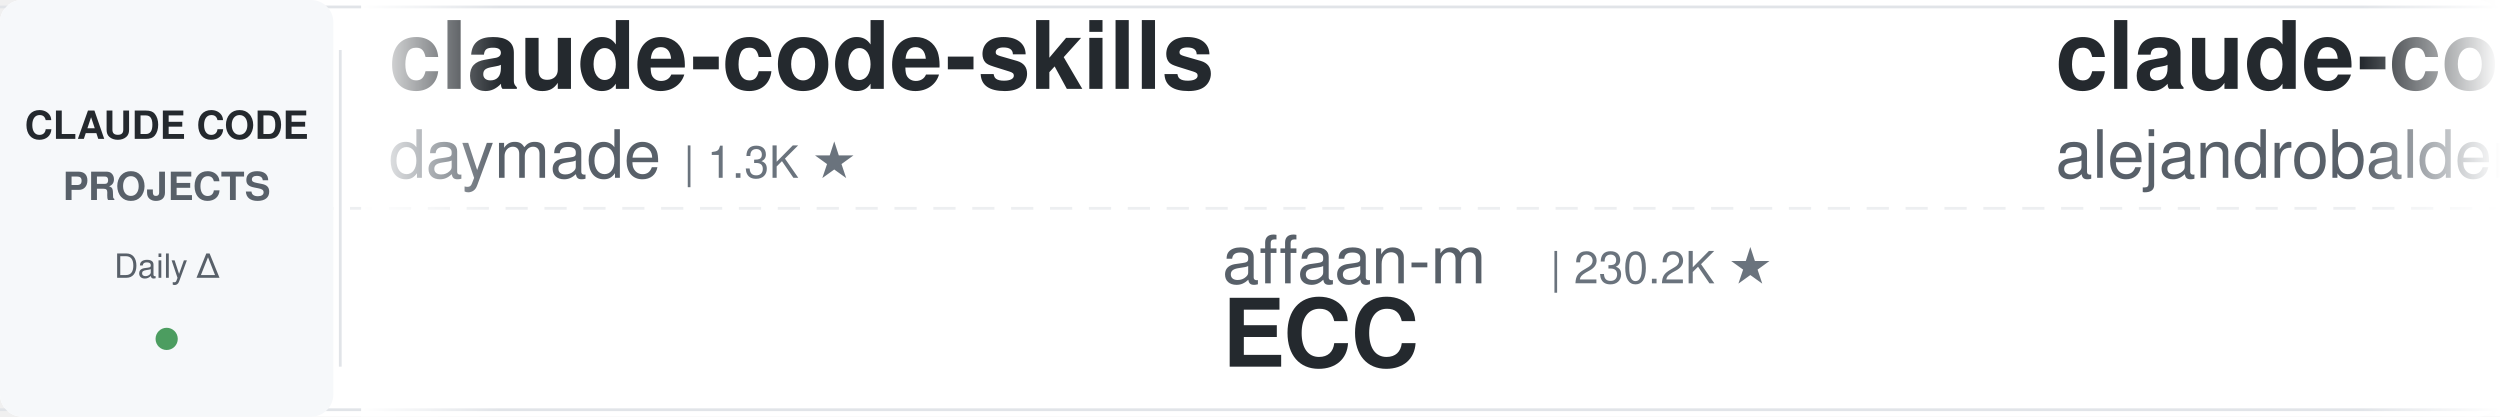
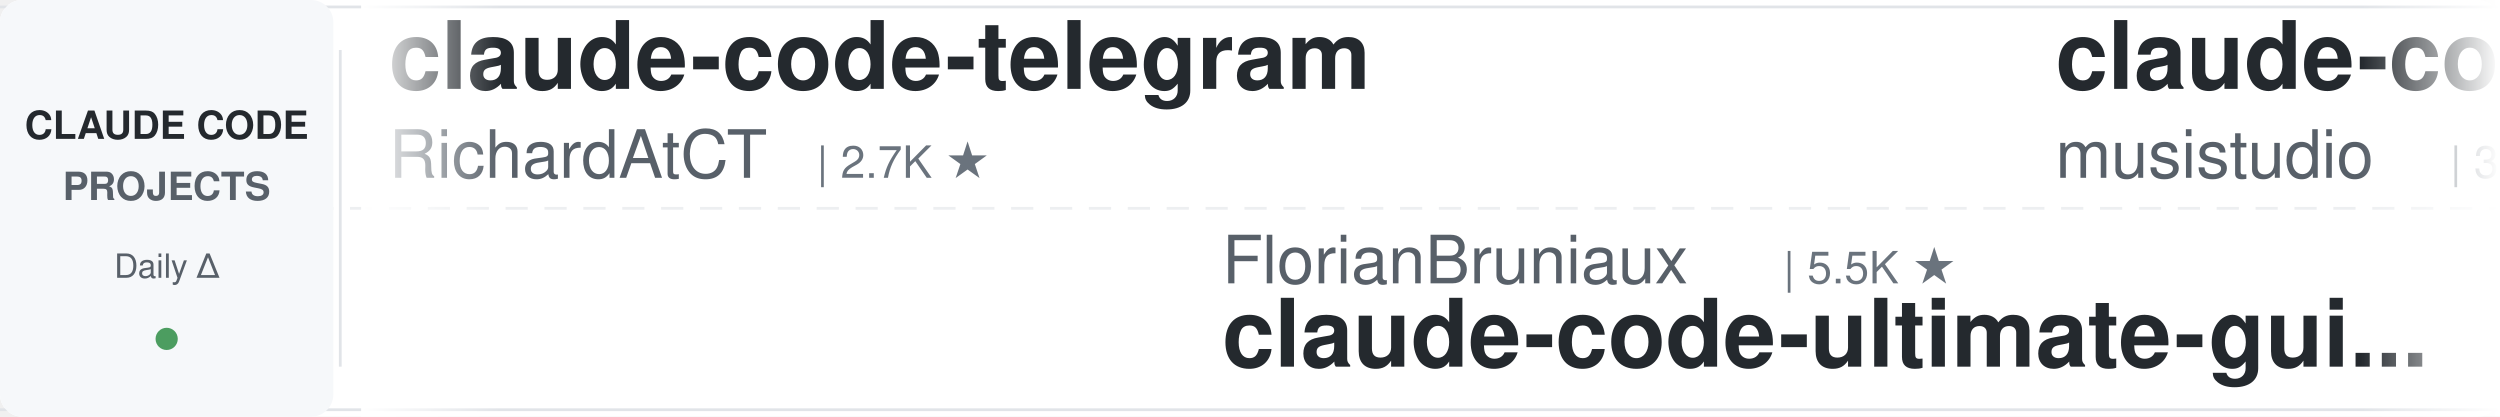
<svg xmlns="http://www.w3.org/2000/svg" width="900" height="150">
  <defs>
    <linearGradient id="leftFade" x1="0%" y1="0%" x2="100%" y2="0%">
      <stop offset="0%" style="stop-color:#ffffff;stop-opacity:1" />
      <stop offset="100%" style="stop-color:#ffffff;stop-opacity:0" />
    </linearGradient>
    <linearGradient id="rightFade" x1="0%" y1="0%" x2="100%" y2="0%">
      <stop offset="0%" style="stop-color:#ffffff;stop-opacity:0" />
      <stop offset="100%" style="stop-color:#ffffff;stop-opacity:1" />
    </linearGradient>
  </defs>
  <rect width="900" height="150" fill="#ffffff" rx="8" />
  <rect x="0" y="2" width="900" height="1" fill="#e1e4e8" />
  <rect x="0" y="147" width="900" height="1" fill="#e1e4e8" />
  <line x1="0" y1="75" x2="900" y2="75" stroke="#e1e4e8" stroke-width="1" stroke-dasharray="8 6" opacity="0.6" />
  <rect x="0" y="0" width="120" height="150" fill="#f6f8fa" rx="8" />
  <text x="60" y="50" font-family="-apple-system, BlinkMacSystemFont, 'Segoe UI', Helvetica, Arial, sans-serif" font-size="14" font-weight="600" fill="#24292e" text-anchor="middle">CLAUDE CODE</text>
  <text x="60" y="72" font-family="-apple-system, BlinkMacSystemFont, 'Segoe UI', Helvetica, Arial, sans-serif" font-size="14" font-weight="600" fill="#586069" text-anchor="middle">PROJECTS</text>
  <text x="60" y="100" font-family="-apple-system, BlinkMacSystemFont, 'Segoe UI', Helvetica, Arial, sans-serif" font-size="12" font-weight="500" fill="#586069" text-anchor="middle">Daily Δ</text>
  <circle cx="60" cy="122" r="4" fill="#22863a" opacity="0.8" />
  <rect x="122" y="18" width="1" height="114" fill="#e1e4e8" />
  <clipPath id="tickerClip">
    <rect x="130" y="0" width="770" height="150" />
  </clipPath>
  <g clip-path="url(#tickerClip)">
    <g id="tickerItems">
      <animateTransform attributeName="transform" attributeType="XML" type="translate" from="0 0" to="-3000 0" dur="54s" repeatCount="indefinite" />
      <g transform="translate(0, 0)">
-         <text x="140" y="32" font-family="-apple-system, BlinkMacSystemFont, 'Segoe UI', Helvetica, Arial, sans-serif" font-size="34" font-weight="600" fill="#24292e">claude-code-skills</text>
-         <text x="140" y="64" font-family="-apple-system, BlinkMacSystemFont, 'Segoe UI', Helvetica, Arial, sans-serif" font-size="24" font-weight="400" fill="#586069">daymade</text>
-         <text x="246" y="64" font-family="-apple-system, BlinkMacSystemFont, 'Segoe UI', Helvetica, Arial, sans-serif" font-size="16" font-weight="500" fill="#6a737d">| 1.3K ★</text>
+         <text x="140" y="32" font-family="-apple-system, BlinkMacSystemFont, 'Segoe UI', Helvetica, Arial, sans-serif" font-size="34" font-weight="600" fill="#24292e">claude-code-telegram</text>
+         <text x="140" y="64" font-family="-apple-system, BlinkMacSystemFont, 'Segoe UI', Helvetica, Arial, sans-serif" font-size="24" font-weight="400" fill="#586069">RichardAtCT</text>
+         <text x="294" y="64" font-family="-apple-system, BlinkMacSystemFont, 'Segoe UI', Helvetica, Arial, sans-serif" font-size="16" font-weight="500" fill="#6a737d">| 2.7K ★</text>
      </g>
      <g transform="translate(300, 0)">
-         <text x="140" y="102" font-family="-apple-system, BlinkMacSystemFont, 'Segoe UI', Helvetica, Arial, sans-serif" font-size="24" font-weight="400" fill="#586069">affaan-m</text>
-         <text x="258" y="102" font-family="-apple-system, BlinkMacSystemFont, 'Segoe UI', Helvetica, Arial, sans-serif" font-size="16" font-weight="500" fill="#6a737d">| 230.2K ★</text>
-         <text x="140" y="132" font-family="-apple-system, BlinkMacSystemFont, 'Segoe UI', Helvetica, Arial, sans-serif" font-size="34" font-weight="600" fill="#24292e">ECC</text>
+         <text x="140" y="102" font-family="-apple-system, BlinkMacSystemFont, 'Segoe UI', Helvetica, Arial, sans-serif" font-size="24" font-weight="400" fill="#586069">FlorianBruniaux</text>
+         <text x="342" y="102" font-family="-apple-system, BlinkMacSystemFont, 'Segoe UI', Helvetica, Arial, sans-serif" font-size="16" font-weight="500" fill="#6a737d">| 5.5K ★</text>
+         <text x="140" y="132" font-family="-apple-system, BlinkMacSystemFont, 'Segoe UI', Helvetica, Arial, sans-serif" font-size="34" font-weight="600" fill="#24292e">claude-code-ultimate-gui...</text>
      </g>
      <g transform="translate(600, 0)">
-         <text x="140" y="32" font-family="-apple-system, BlinkMacSystemFont, 'Segoe UI', Helvetica, Arial, sans-serif" font-size="34" font-weight="600" fill="#24292e">claude-code-from-source</text>
-         <text x="140" y="64" font-family="-apple-system, BlinkMacSystemFont, 'Segoe UI', Helvetica, Arial, sans-serif" font-size="24" font-weight="400" fill="#586069">alejandrobalderas</text>
-         <text x="366" y="64" font-family="-apple-system, BlinkMacSystemFont, 'Segoe UI', Helvetica, Arial, sans-serif" font-size="16" font-weight="500" fill="#6a737d">| 2.7K ★</text>
+         <text x="140" y="32" font-family="-apple-system, BlinkMacSystemFont, 'Segoe UI', Helvetica, Arial, sans-serif" font-size="34" font-weight="600" fill="#24292e">claude-code-router</text>
+         <text x="140" y="64" font-family="-apple-system, BlinkMacSystemFont, 'Segoe UI', Helvetica, Arial, sans-serif" font-size="24" font-weight="400" fill="#586069">musistudio</text>
+         <text x="282" y="64" font-family="-apple-system, BlinkMacSystemFont, 'Segoe UI', Helvetica, Arial, sans-serif" font-size="16" font-weight="500" fill="#6a737d">| 35.8K ★</text>
      </g>
      <g transform="translate(900, 0)">
-         <text x="140" y="102" font-family="-apple-system, BlinkMacSystemFont, 'Segoe UI', Helvetica, Arial, sans-serif" font-size="24" font-weight="400" fill="#586069">VILA-Lab</text>
-         <text x="258" y="102" font-family="-apple-system, BlinkMacSystemFont, 'Segoe UI', Helvetica, Arial, sans-serif" font-size="16" font-weight="500" fill="#6a737d">| 1.9K ★</text>
-         <text x="140" y="132" font-family="-apple-system, BlinkMacSystemFont, 'Segoe UI', Helvetica, Arial, sans-serif" font-size="34" font-weight="600" fill="#24292e">Dive-into-Claude-Code</text>
+         <text x="140" y="102" font-family="-apple-system, BlinkMacSystemFont, 'Segoe UI', Helvetica, Arial, sans-serif" font-size="24" font-weight="400" fill="#586069">centminmod</text>
+         <text x="282" y="102" font-family="-apple-system, BlinkMacSystemFont, 'Segoe UI', Helvetica, Arial, sans-serif" font-size="16" font-weight="500" fill="#6a737d">| 2.5K ★</text>
+         <text x="140" y="132" font-family="-apple-system, BlinkMacSystemFont, 'Segoe UI', Helvetica, Arial, sans-serif" font-size="34" font-weight="600" fill="#24292e">my-claude-code-setup</text>
      </g>
      <g transform="translate(1200, 0)">
-         <text x="140" y="32" font-family="-apple-system, BlinkMacSystemFont, 'Segoe UI', Helvetica, Arial, sans-serif" font-size="34" font-weight="600" fill="#24292e">claude-code-video-toolki...</text>
-         <text x="140" y="64" font-family="-apple-system, BlinkMacSystemFont, 'Segoe UI', Helvetica, Arial, sans-serif" font-size="24" font-weight="400" fill="#586069">digitalsamba</text>
-         <text x="306" y="64" font-family="-apple-system, BlinkMacSystemFont, 'Segoe UI', Helvetica, Arial, sans-serif" font-size="16" font-weight="500" fill="#6a737d">| 1.8K ★</text>
+         <text x="140" y="32" font-family="-apple-system, BlinkMacSystemFont, 'Segoe UI', Helvetica, Arial, sans-serif" font-size="34" font-weight="600" fill="#24292e">awesome-claude-code-tool...</text>
+         <text x="140" y="64" font-family="-apple-system, BlinkMacSystemFont, 'Segoe UI', Helvetica, Arial, sans-serif" font-size="24" font-weight="400" fill="#586069">rohitg00</text>
+         <text x="258" y="64" font-family="-apple-system, BlinkMacSystemFont, 'Segoe UI', Helvetica, Arial, sans-serif" font-size="16" font-weight="500" fill="#6a737d">| 2.3K ★</text>
      </g>
      <g transform="translate(1500, 0)">
-         <text x="140" y="102" font-family="-apple-system, BlinkMacSystemFont, 'Segoe UI', Helvetica, Arial, sans-serif" font-size="24" font-weight="400" fill="#586069">xu-xiang</text>
-         <text x="258" y="102" font-family="-apple-system, BlinkMacSystemFont, 'Segoe UI', Helvetica, Arial, sans-serif" font-size="16" font-weight="500" fill="#6a737d">| 1.7K ★</text>
-         <text x="140" y="132" font-family="-apple-system, BlinkMacSystemFont, 'Segoe UI', Helvetica, Arial, sans-serif" font-size="34" font-weight="600" fill="#24292e">everything-claude-code-z...</text>
+         <text x="140" y="102" font-family="-apple-system, BlinkMacSystemFont, 'Segoe UI', Helvetica, Arial, sans-serif" font-size="24" font-weight="400" fill="#586069">Cranot</text>
+         <text x="234" y="102" font-family="-apple-system, BlinkMacSystemFont, 'Segoe UI', Helvetica, Arial, sans-serif" font-size="16" font-weight="500" fill="#6a737d">| 2.8K ★</text>
+         <text x="140" y="132" font-family="-apple-system, BlinkMacSystemFont, 'Segoe UI', Helvetica, Arial, sans-serif" font-size="34" font-weight="600" fill="#24292e">claude-code-guide</text>
      </g>
      <g transform="translate(1800, 0)">
-         <text x="140" y="32" font-family="-apple-system, BlinkMacSystemFont, 'Segoe UI', Helvetica, Arial, sans-serif" font-size="34" font-weight="600" fill="#24292e">claude-code-engineering</text>
-         <text x="140" y="64" font-family="-apple-system, BlinkMacSystemFont, 'Segoe UI', Helvetica, Arial, sans-serif" font-size="24" font-weight="400" fill="#586069">huangjia2019</text>
-         <text x="306" y="64" font-family="-apple-system, BlinkMacSystemFont, 'Segoe UI', Helvetica, Arial, sans-serif" font-size="16" font-weight="500" fill="#6a737d">| 984 ★</text>
+         <text x="140" y="32" font-family="-apple-system, BlinkMacSystemFont, 'Segoe UI', Helvetica, Arial, sans-serif" font-size="34" font-weight="600" fill="#24292e">pi-vs-claude-code</text>
+         <text x="140" y="64" font-family="-apple-system, BlinkMacSystemFont, 'Segoe UI', Helvetica, Arial, sans-serif" font-size="24" font-weight="400" fill="#586069">disler</text>
+         <text x="234" y="64" font-family="-apple-system, BlinkMacSystemFont, 'Segoe UI', Helvetica, Arial, sans-serif" font-size="16" font-weight="500" fill="#6a737d">| 1.5K ★</text>
      </g>
      <g transform="translate(2100, 0)">
-         <text x="140" y="102" font-family="-apple-system, BlinkMacSystemFont, 'Segoe UI', Helvetica, Arial, sans-serif" font-size="24" font-weight="400" fill="#586069">repowise-dev</text>
-         <text x="306" y="102" font-family="-apple-system, BlinkMacSystemFont, 'Segoe UI', Helvetica, Arial, sans-serif" font-size="16" font-weight="500" fill="#6a737d">| 1.2K ★</text>
-         <text x="140" y="132" font-family="-apple-system, BlinkMacSystemFont, 'Segoe UI', Helvetica, Arial, sans-serif" font-size="34" font-weight="600" fill="#24292e">claude-code-prompts</text>
+         <text x="140" y="102" font-family="-apple-system, BlinkMacSystemFont, 'Segoe UI', Helvetica, Arial, sans-serif" font-size="24" font-weight="400" fill="#586069">ykdojo</text>
+         <text x="234" y="102" font-family="-apple-system, BlinkMacSystemFont, 'Segoe UI', Helvetica, Arial, sans-serif" font-size="16" font-weight="500" fill="#6a737d">| 9.3K ★</text>
+         <text x="140" y="132" font-family="-apple-system, BlinkMacSystemFont, 'Segoe UI', Helvetica, Arial, sans-serif" font-size="34" font-weight="600" fill="#24292e">claude-code-tips</text>
      </g>
      <g transform="translate(2400, 0)">
-         <text x="140" y="32" font-family="-apple-system, BlinkMacSystemFont, 'Segoe UI', Helvetica, Arial, sans-serif" font-size="34" font-weight="600" fill="#24292e">arcads-claude-code</text>
-         <text x="140" y="64" font-family="-apple-system, BlinkMacSystemFont, 'Segoe UI', Helvetica, Arial, sans-serif" font-size="24" font-weight="400" fill="#586069">krusemediallc</text>
-         <text x="318" y="64" font-family="-apple-system, BlinkMacSystemFont, 'Segoe UI', Helvetica, Arial, sans-serif" font-size="16" font-weight="500" fill="#6a737d">| 1.0K ★</text>
+         <text x="140" y="32" font-family="-apple-system, BlinkMacSystemFont, 'Segoe UI', Helvetica, Arial, sans-serif" font-size="34" font-weight="600" fill="#24292e">awesome-claude-code</text>
+         <text x="140" y="64" font-family="-apple-system, BlinkMacSystemFont, 'Segoe UI', Helvetica, Arial, sans-serif" font-size="24" font-weight="400" fill="#586069">jqueryscript</text>
+         <text x="306" y="64" font-family="-apple-system, BlinkMacSystemFont, 'Segoe UI', Helvetica, Arial, sans-serif" font-size="16" font-weight="500" fill="#6a737d">| 467 ★</text>
      </g>
      <g transform="translate(2700, 0)">
-         <text x="140" y="102" font-family="-apple-system, BlinkMacSystemFont, 'Segoe UI', Helvetica, Arial, sans-serif" font-size="24" font-weight="400" fill="#586069">wanshuiyin</text>
-         <text x="282" y="102" font-family="-apple-system, BlinkMacSystemFont, 'Segoe UI', Helvetica, Arial, sans-serif" font-size="16" font-weight="500" fill="#6a737d">| 13.5K ★</text>
-         <text x="140" y="132" font-family="-apple-system, BlinkMacSystemFont, 'Segoe UI', Helvetica, Arial, sans-serif" font-size="34" font-weight="600" fill="#24292e">Auto-claude-code-researc...</text>
+         <text x="140" y="102" font-family="-apple-system, BlinkMacSystemFont, 'Segoe UI', Helvetica, Arial, sans-serif" font-size="24" font-weight="400" fill="#586069">ponponon</text>
+         <text x="258" y="102" font-family="-apple-system, BlinkMacSystemFont, 'Segoe UI', Helvetica, Arial, sans-serif" font-size="16" font-weight="500" fill="#6a737d">| 2.3K ★</text>
+         <text x="140" y="132" font-family="-apple-system, BlinkMacSystemFont, 'Segoe UI', Helvetica, Arial, sans-serif" font-size="34" font-weight="600" fill="#24292e">claude_code_src</text>
      </g>
      <g transform="translate(3000, 0)">
-         <text x="140" y="32" font-family="-apple-system, BlinkMacSystemFont, 'Segoe UI', Helvetica, Arial, sans-serif" font-size="34" font-weight="600" fill="#24292e">claude-code-skills</text>
-         <text x="140" y="64" font-family="-apple-system, BlinkMacSystemFont, 'Segoe UI', Helvetica, Arial, sans-serif" font-size="24" font-weight="400" fill="#586069">daymade</text>
-         <text x="246" y="64" font-family="-apple-system, BlinkMacSystemFont, 'Segoe UI', Helvetica, Arial, sans-serif" font-size="16" font-weight="500" fill="#6a737d">| 1.3K ★</text>
+         <text x="140" y="32" font-family="-apple-system, BlinkMacSystemFont, 'Segoe UI', Helvetica, Arial, sans-serif" font-size="34" font-weight="600" fill="#24292e">claude-code-telegram</text>
+         <text x="140" y="64" font-family="-apple-system, BlinkMacSystemFont, 'Segoe UI', Helvetica, Arial, sans-serif" font-size="24" font-weight="400" fill="#586069">RichardAtCT</text>
+         <text x="294" y="64" font-family="-apple-system, BlinkMacSystemFont, 'Segoe UI', Helvetica, Arial, sans-serif" font-size="16" font-weight="500" fill="#6a737d">| 2.7K ★</text>
      </g>
      <g transform="translate(3300, 0)">
-         <text x="140" y="102" font-family="-apple-system, BlinkMacSystemFont, 'Segoe UI', Helvetica, Arial, sans-serif" font-size="24" font-weight="400" fill="#586069">affaan-m</text>
-         <text x="258" y="102" font-family="-apple-system, BlinkMacSystemFont, 'Segoe UI', Helvetica, Arial, sans-serif" font-size="16" font-weight="500" fill="#6a737d">| 230.2K ★</text>
-         <text x="140" y="132" font-family="-apple-system, BlinkMacSystemFont, 'Segoe UI', Helvetica, Arial, sans-serif" font-size="34" font-weight="600" fill="#24292e">ECC</text>
+         <text x="140" y="102" font-family="-apple-system, BlinkMacSystemFont, 'Segoe UI', Helvetica, Arial, sans-serif" font-size="24" font-weight="400" fill="#586069">FlorianBruniaux</text>
+         <text x="342" y="102" font-family="-apple-system, BlinkMacSystemFont, 'Segoe UI', Helvetica, Arial, sans-serif" font-size="16" font-weight="500" fill="#6a737d">| 5.5K ★</text>
+         <text x="140" y="132" font-family="-apple-system, BlinkMacSystemFont, 'Segoe UI', Helvetica, Arial, sans-serif" font-size="34" font-weight="600" fill="#24292e">claude-code-ultimate-gui...</text>
      </g>
      <g transform="translate(3600, 0)">
-         <text x="140" y="32" font-family="-apple-system, BlinkMacSystemFont, 'Segoe UI', Helvetica, Arial, sans-serif" font-size="34" font-weight="600" fill="#24292e">claude-code-from-source</text>
-         <text x="140" y="64" font-family="-apple-system, BlinkMacSystemFont, 'Segoe UI', Helvetica, Arial, sans-serif" font-size="24" font-weight="400" fill="#586069">alejandrobalderas</text>
-         <text x="366" y="64" font-family="-apple-system, BlinkMacSystemFont, 'Segoe UI', Helvetica, Arial, sans-serif" font-size="16" font-weight="500" fill="#6a737d">| 2.7K ★</text>
+         <text x="140" y="32" font-family="-apple-system, BlinkMacSystemFont, 'Segoe UI', Helvetica, Arial, sans-serif" font-size="34" font-weight="600" fill="#24292e">claude-code-router</text>
+         <text x="140" y="64" font-family="-apple-system, BlinkMacSystemFont, 'Segoe UI', Helvetica, Arial, sans-serif" font-size="24" font-weight="400" fill="#586069">musistudio</text>
+         <text x="282" y="64" font-family="-apple-system, BlinkMacSystemFont, 'Segoe UI', Helvetica, Arial, sans-serif" font-size="16" font-weight="500" fill="#6a737d">| 35.8K ★</text>
      </g>
      <g transform="translate(3900, 0)">
-         <text x="140" y="102" font-family="-apple-system, BlinkMacSystemFont, 'Segoe UI', Helvetica, Arial, sans-serif" font-size="24" font-weight="400" fill="#586069">VILA-Lab</text>
-         <text x="258" y="102" font-family="-apple-system, BlinkMacSystemFont, 'Segoe UI', Helvetica, Arial, sans-serif" font-size="16" font-weight="500" fill="#6a737d">| 1.9K ★</text>
-         <text x="140" y="132" font-family="-apple-system, BlinkMacSystemFont, 'Segoe UI', Helvetica, Arial, sans-serif" font-size="34" font-weight="600" fill="#24292e">Dive-into-Claude-Code</text>
+         <text x="140" y="102" font-family="-apple-system, BlinkMacSystemFont, 'Segoe UI', Helvetica, Arial, sans-serif" font-size="24" font-weight="400" fill="#586069">centminmod</text>
+         <text x="282" y="102" font-family="-apple-system, BlinkMacSystemFont, 'Segoe UI', Helvetica, Arial, sans-serif" font-size="16" font-weight="500" fill="#6a737d">| 2.5K ★</text>
+         <text x="140" y="132" font-family="-apple-system, BlinkMacSystemFont, 'Segoe UI', Helvetica, Arial, sans-serif" font-size="34" font-weight="600" fill="#24292e">my-claude-code-setup</text>
      </g>
    </g>
  </g>
  <rect x="130" y="0" width="50" height="150" fill="url(#leftFade)" />
  <rect x="850" y="0" width="50" height="150" fill="url(#rightFade)" />
</svg>
